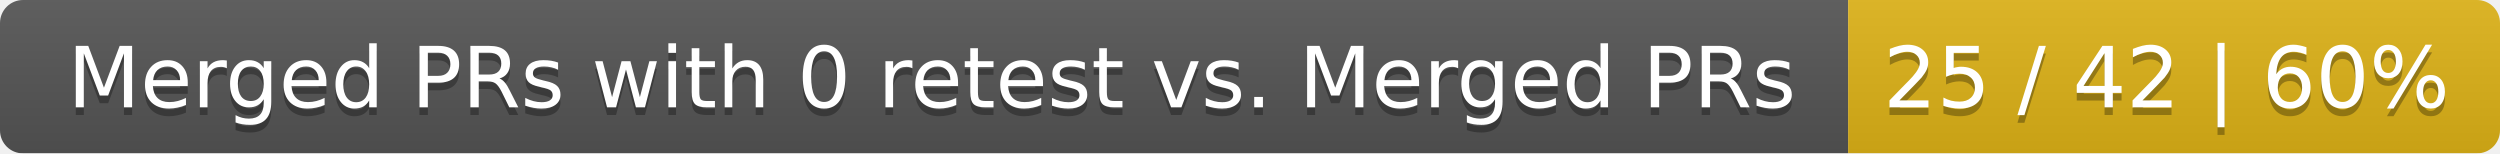
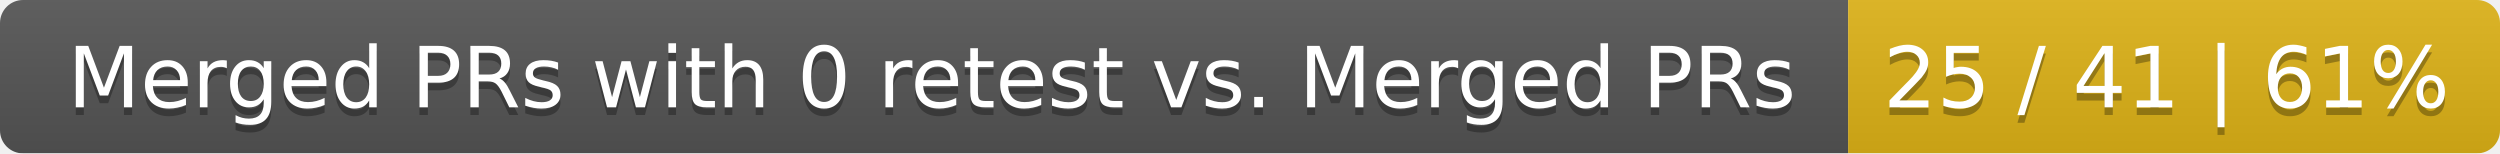
<svg xmlns="http://www.w3.org/2000/svg" width="326" height="20">
  <linearGradient id="smooth" x2="0" y2="100%">
    <stop offset="0" stop-color="#bbb" stop-opacity=".1" />
    <stop offset="1" stop-opacity=".1" />
  </linearGradient>
  <mask id="round">
    <rect width="326" height="20" rx="3" fill="#fff" />
  </mask>
  <g mask="url(#round)">
    <rect width="241" height="20" fill="#555" />
    <rect x="241" width="85" height="20" fill="#dfb317" />
    <rect width="326" height="20" fill="url(#smooth)" />
  </g>
  <g fill="#fff" text-anchor="middle" font-family="DejaVu Sans,Verdana,Geneva,sans-serif" font-size="11">
    <text x="121.5" y="15" fill="#010101" fill-opacity=".3">Merged PRs with 0 retest vs. Merged PRs</text>
    <text x="121.5" y="14">Merged PRs with 0 retest vs. Merged PRs</text>
-     <text x="282.5" y="15" fill="#010101" fill-opacity=".3">25 / 42 | 60%</text>
-     <text x="282.5" y="14">25 / 42 | 60%</text>
+     <text x="282.5" y="15" fill="#010101" fill-opacity=".3">25 / 41 | 61%</text>
+     <text x="282.5" y="14">25 / 41 | 61%</text>
  </g>
</svg>
